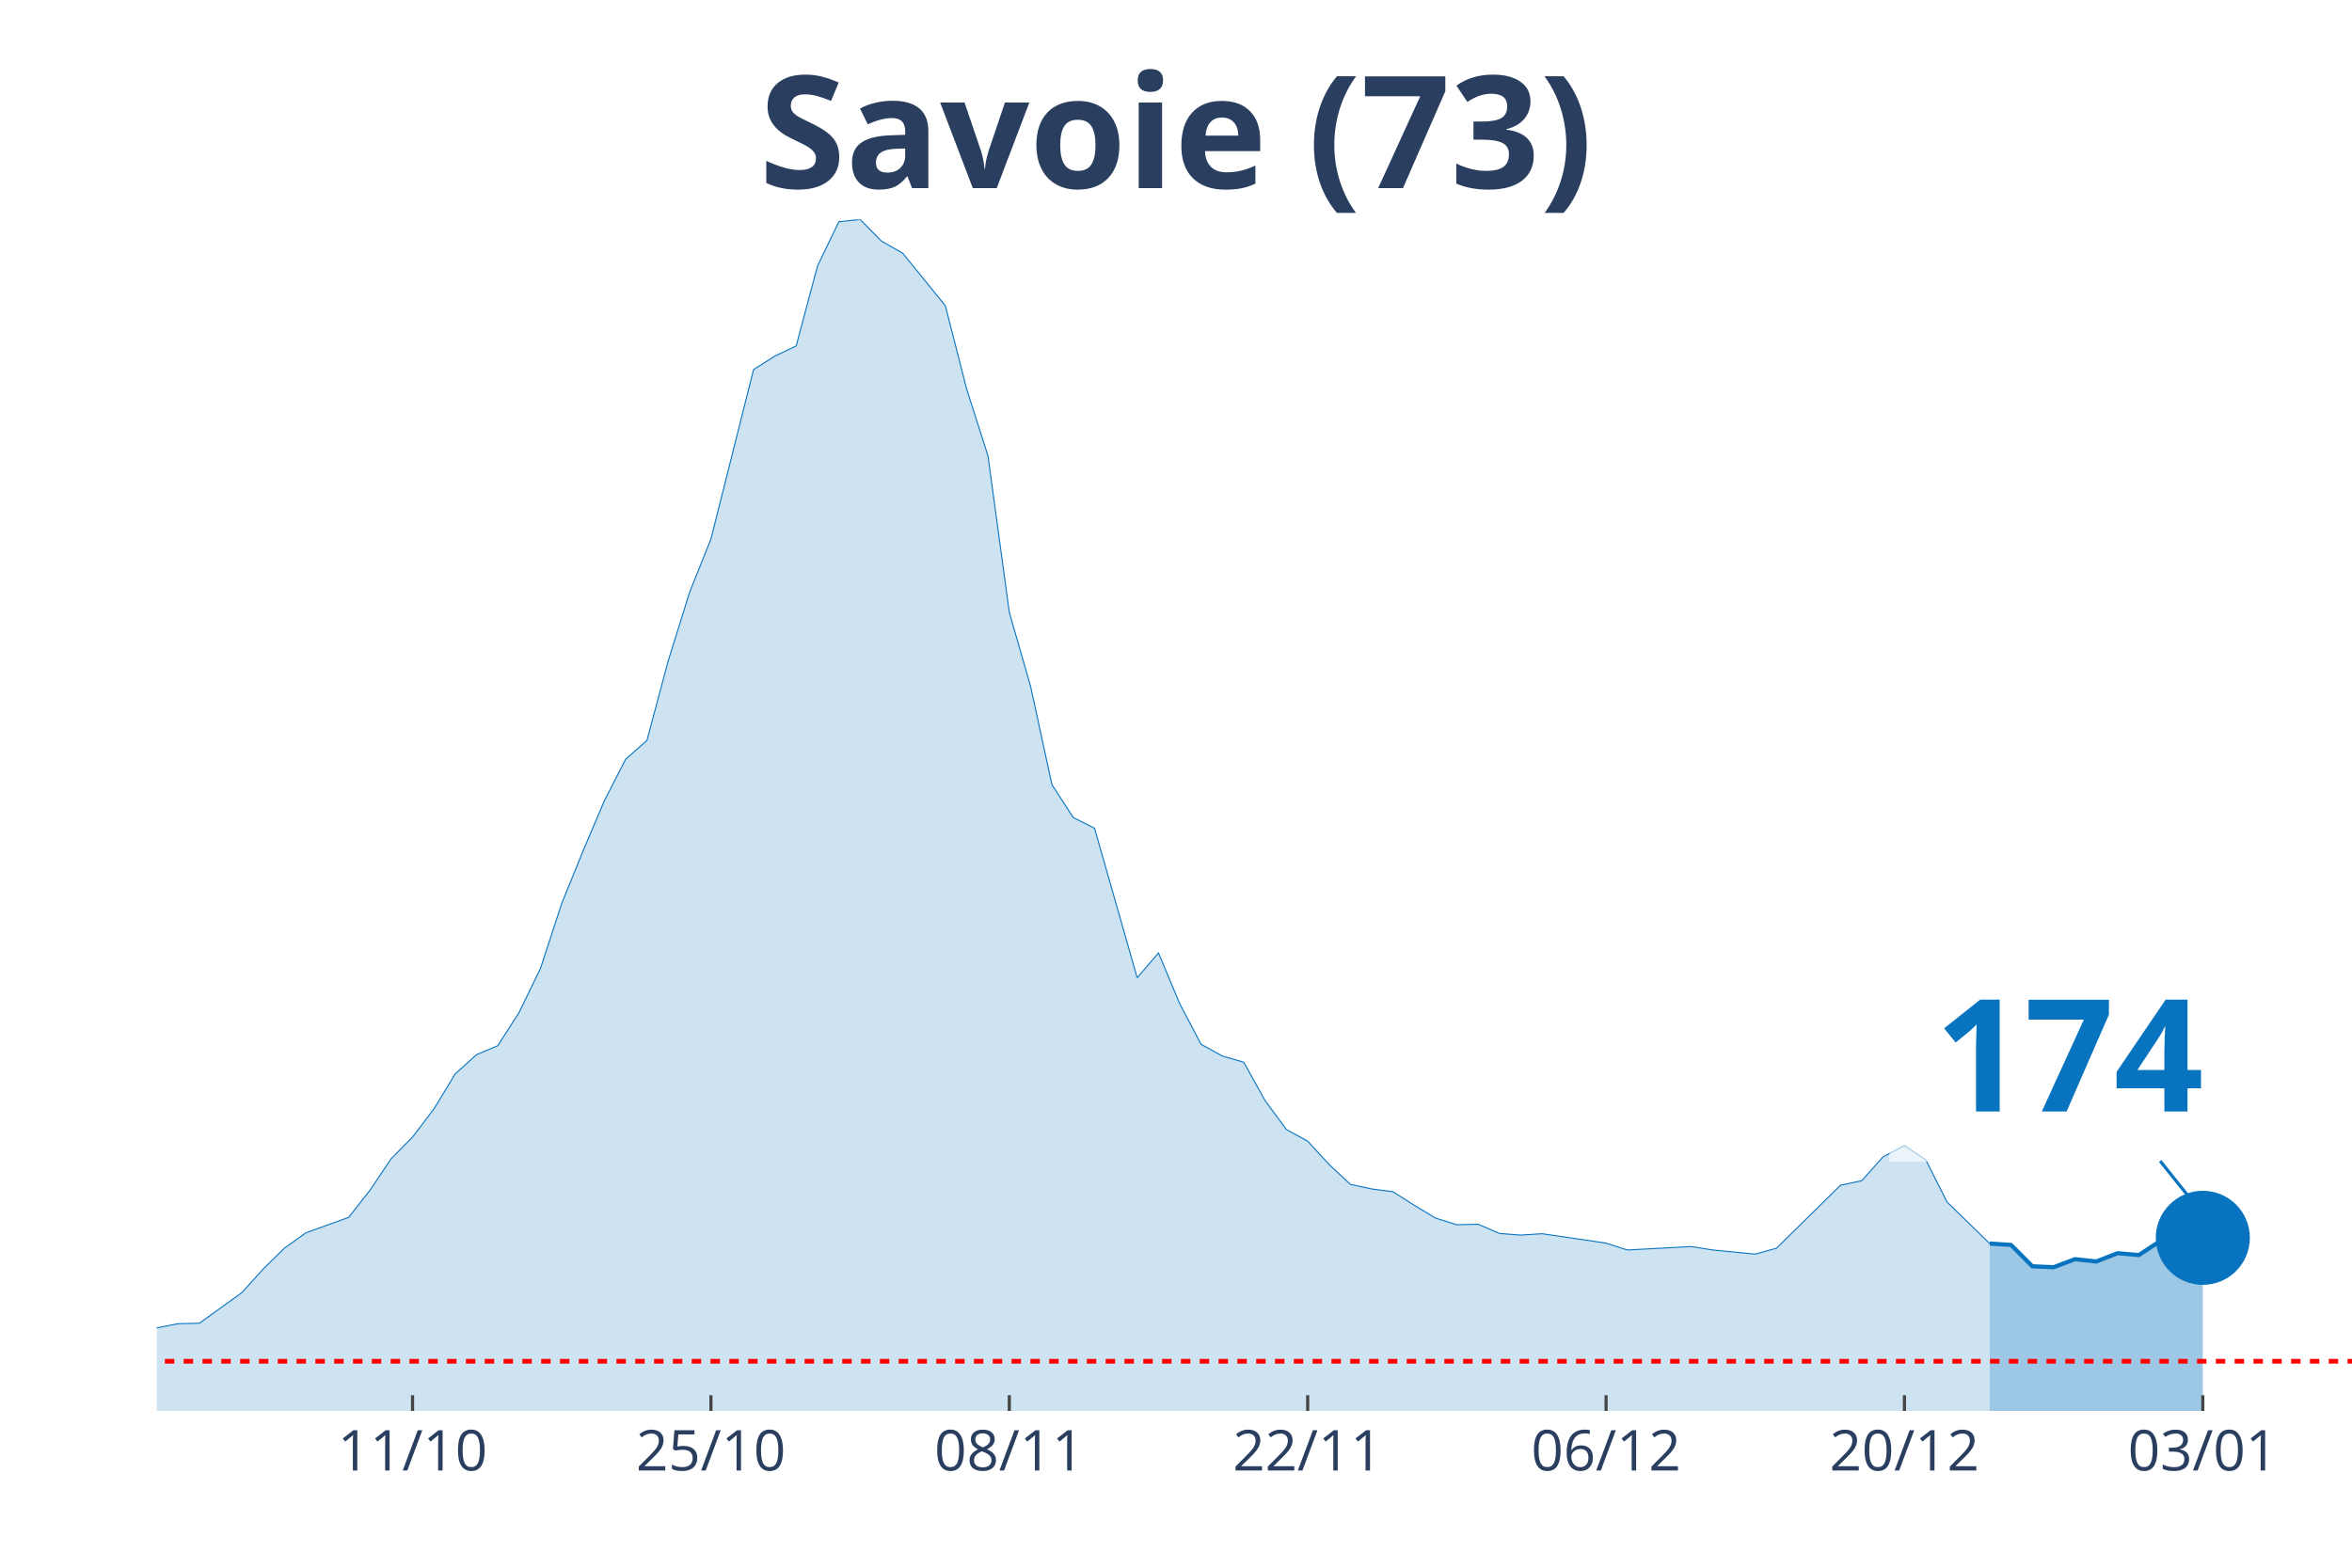
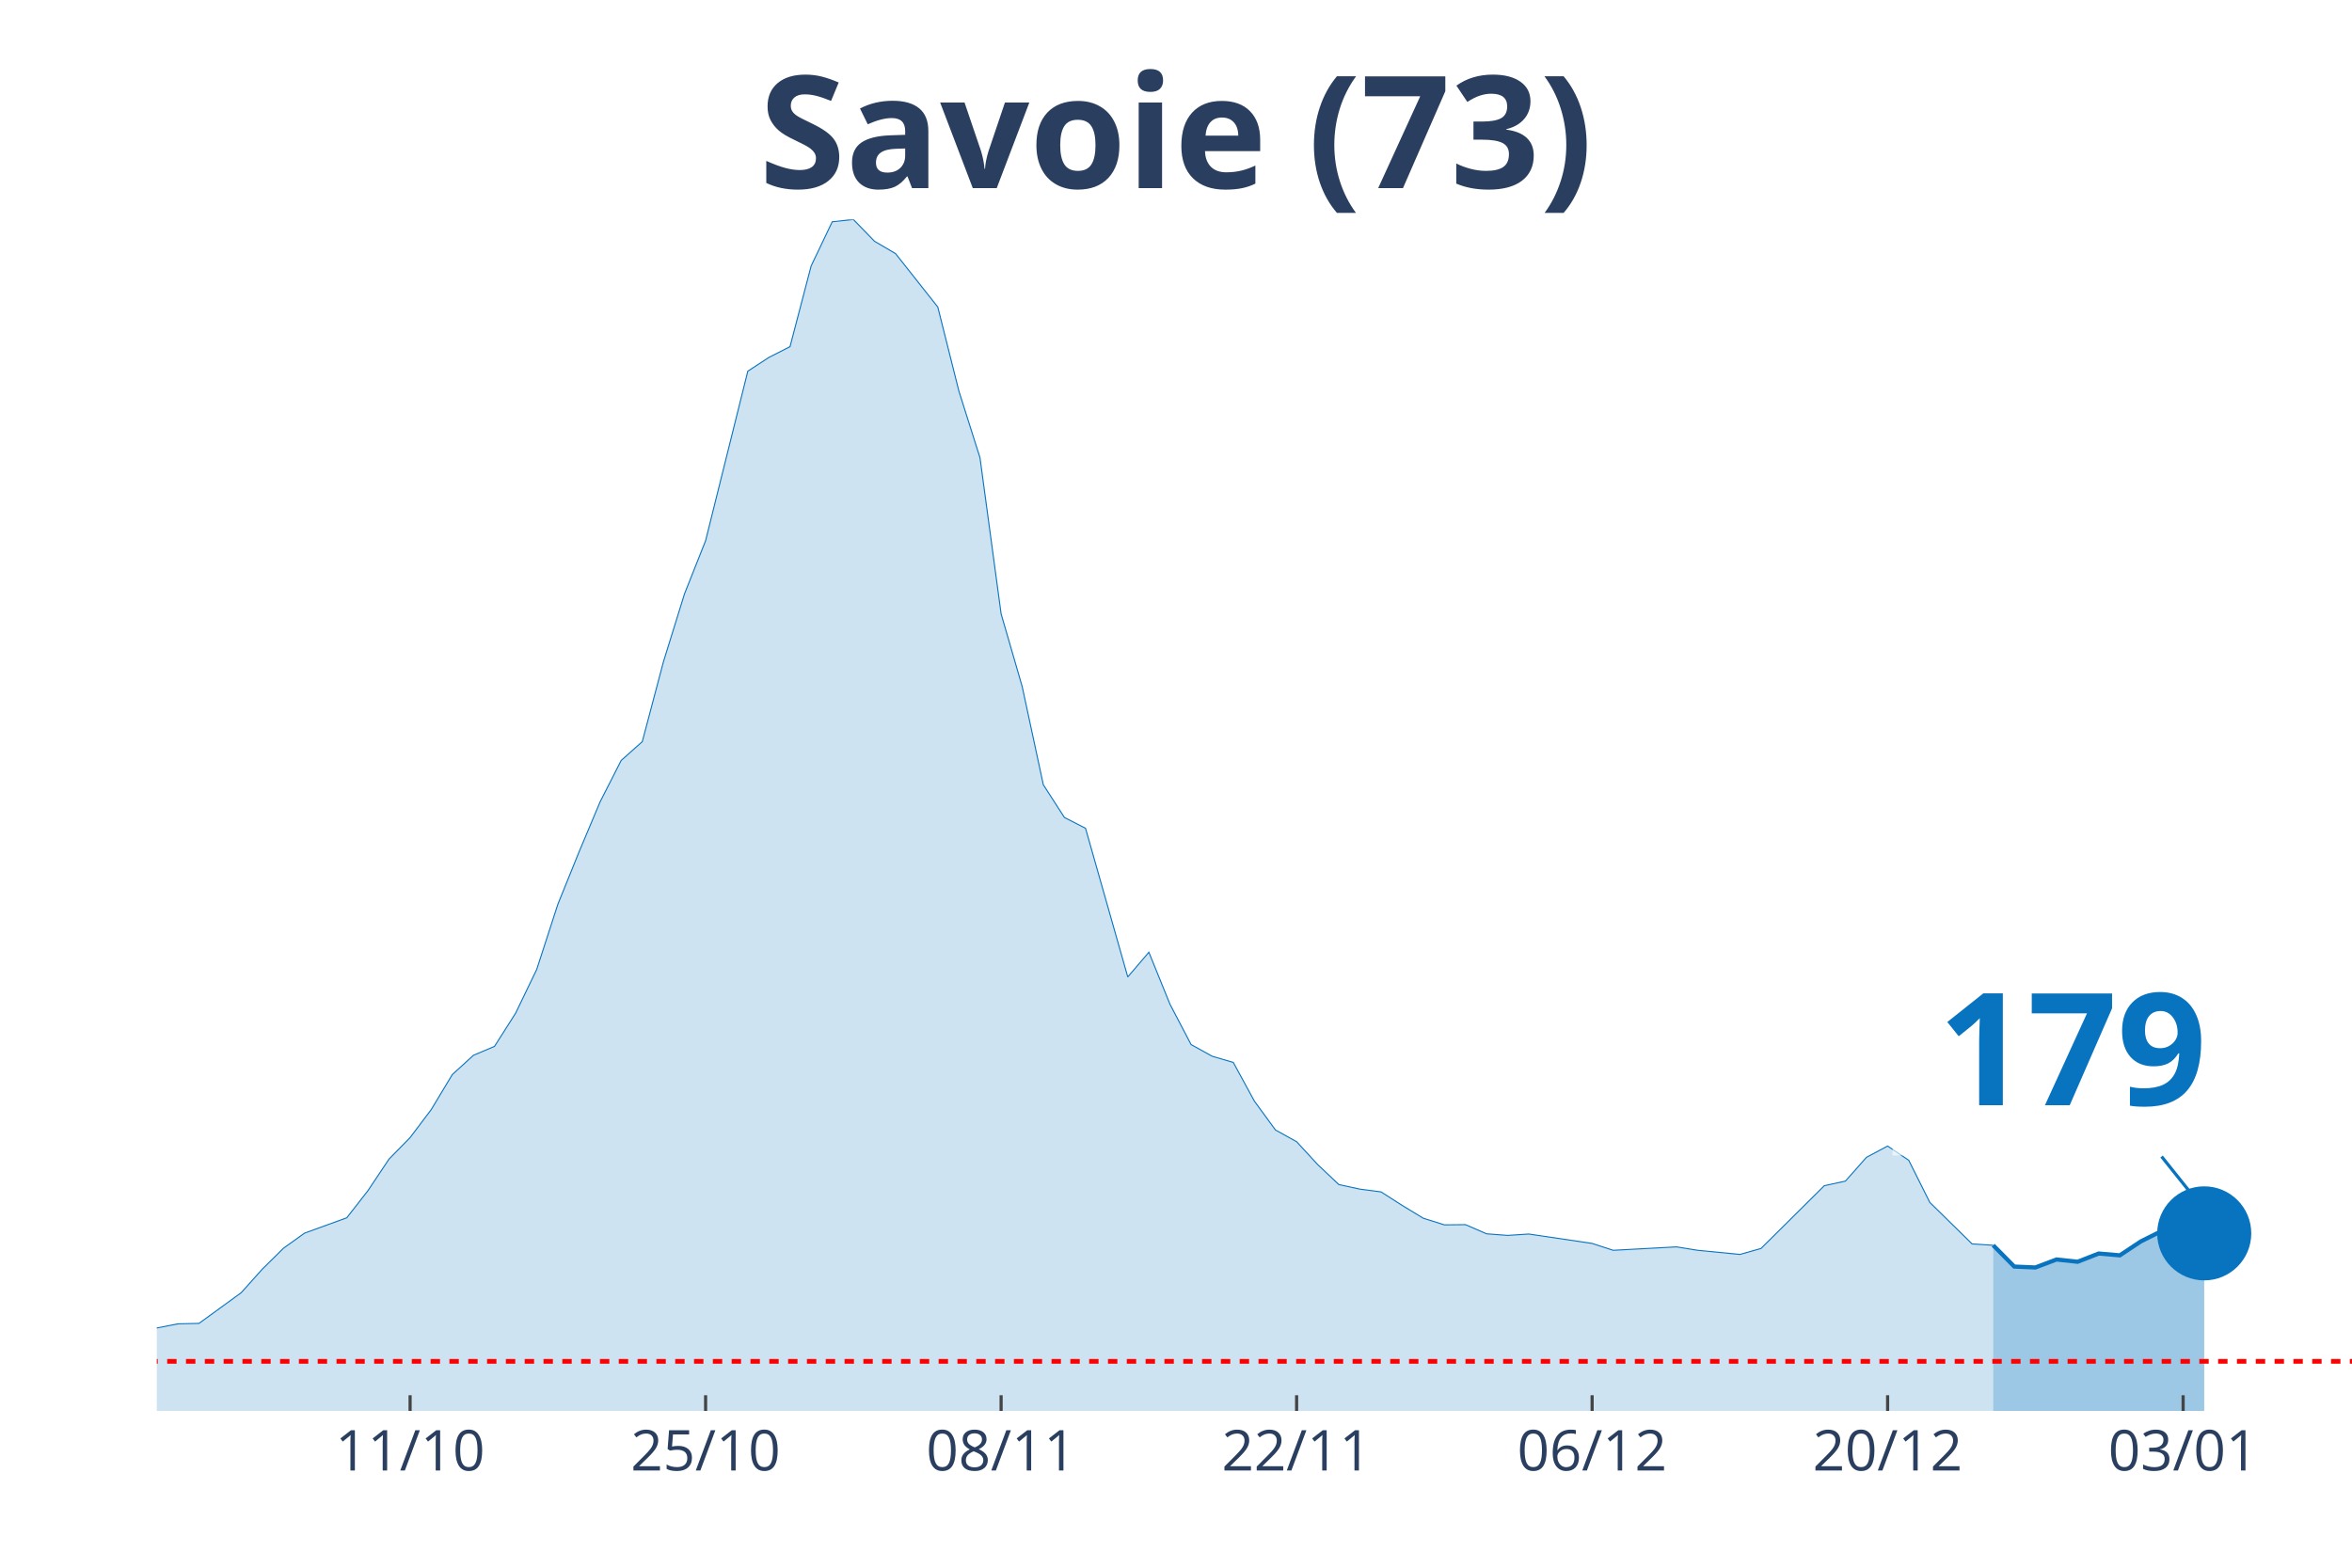
<svg xmlns="http://www.w3.org/2000/svg" class="main-svg" width="1125" height="750" style="" viewBox="0 0 750 500">
  <rect x="0" y="0" width="750" height="500" style="fill: rgb(0, 0, 0); fill-opacity: 0;" />
-   <defs id="defs-4f3777">
+   <defs id="defs-3a7e12">
    <g class="clips">
-       <clipPath id="clip4f3777xyplot" class="plotclip">
+       <clipPath id="clip3a7e12xyplot" class="plotclip">
        <rect width="700" height="380" />
      </clipPath>
-       <clipPath class="axesclip" id="clip4f3777x">
+       <clipPath class="axesclip" id="clip3a7e12x">
        <rect x="50" y="0" width="700" height="500" />
      </clipPath>
-       <clipPath class="axesclip" id="clip4f3777y">
+       <clipPath class="axesclip" id="clip3a7e12y">
        <rect x="0" y="70" width="750" height="380" />
      </clipPath>
-       <clipPath class="axesclip" id="clip4f3777xy">
+       <clipPath class="axesclip" id="clip3a7e12xy">
        <rect x="50" y="70" width="700" height="380" />
      </clipPath>
    </g>
    <g class="gradients" />
  </defs>
  <g class="bglayer">
    <rect class="bg" x="50" y="70" width="700" height="380" style="fill: rgb(0, 0, 0); fill-opacity: 0; stroke-width: 0;" />
  </g>
  <g class="layer-below">
    <g class="imagelayer" />
    <g class="shapelayer" />
  </g>
  <g class="cartesianlayer">
    <g class="subplot xy">
      <g class="layer-subplot">
        <g class="shapelayer" />
        <g class="imagelayer" />
      </g>
      <g class="gridlayer">
        <g class="x">
-           <path class="xgrid crisp" transform="translate(131.55,0)" d="M0,70v380" style="stroke: rgb(255, 255, 255); stroke-opacity: 1; stroke-width: 1px;" />
-           <path class="xgrid crisp" transform="translate(226.7,0)" d="M0,70v380" style="stroke: rgb(255, 255, 255); stroke-opacity: 1; stroke-width: 1px;" />
-           <path class="xgrid crisp" transform="translate(321.84,0)" d="M0,70v380" style="stroke: rgb(255, 255, 255); stroke-opacity: 1; stroke-width: 1px;" />
-           <path class="xgrid crisp" transform="translate(416.99,0)" d="M0,70v380" style="stroke: rgb(255, 255, 255); stroke-opacity: 1; stroke-width: 1px;" />
-           <path class="xgrid crisp" transform="translate(512.14,0)" d="M0,70v380" style="stroke: rgb(255, 255, 255); stroke-opacity: 1; stroke-width: 1px;" />
-           <path class="xgrid crisp" transform="translate(607.28,0)" d="M0,70v380" style="stroke: rgb(255, 255, 255); stroke-opacity: 1; stroke-width: 1px;" />
-           <path class="xgrid crisp" transform="translate(702.43,0)" d="M0,70v380" style="stroke: rgb(255, 255, 255); stroke-opacity: 1; stroke-width: 1px;" />
+           <path class="xgrid crisp" transform="translate(130.77,0)" d="M0,70v380" style="stroke: rgb(255, 255, 255); stroke-opacity: 1; stroke-width: 1px;" />
+           <path class="xgrid crisp" transform="translate(225,0)" d="M0,70v380" style="stroke: rgb(255, 255, 255); stroke-opacity: 1; stroke-width: 1px;" />
+           <path class="xgrid crisp" transform="translate(319.23,0)" d="M0,70v380" style="stroke: rgb(255, 255, 255); stroke-opacity: 1; stroke-width: 1px;" />
+           <path class="xgrid crisp" transform="translate(413.46,0)" d="M0,70v380" style="stroke: rgb(255, 255, 255); stroke-opacity: 1; stroke-width: 1px;" />
+           <path class="xgrid crisp" transform="translate(507.69,0)" d="M0,70v380" style="stroke: rgb(255, 255, 255); stroke-opacity: 1; stroke-width: 1px;" />
+           <path class="xgrid crisp" transform="translate(601.92,0)" d="M0,70v380" style="stroke: rgb(255, 255, 255); stroke-opacity: 1; stroke-width: 1px;" />
+           <path class="xgrid crisp" transform="translate(696.15,0)" d="M0,70v380" style="stroke: rgb(255, 255, 255); stroke-opacity: 1; stroke-width: 1px;" />
        </g>
        <g class="y" />
      </g>
      <g class="zerolinelayer" />
      <path class="xlines-below" />
      <path class="ylines-below" />
      <g class="overlines-below" />
      <g class="xaxislayer-below" />
      <g class="yaxislayer-below" />
      <g class="overaxes-below" />
-       <g class="plot" transform="translate(50, 70)" clip-path="url('#clip4f3777xyplot')">
+       <g class="plot" transform="translate(50, 70)" clip-path="url('#clip3a7e12xyplot')">
        <g class="scatterlayer mlayer">
-           <g class="trace scatter trace394b27" style="stroke-miterlimit: 2;">
+           <g class="trace scatter trace647d80" style="stroke-miterlimit: 2;">
            <g class="fills">
              <g>
-                 <path class="js-fill" d="M584.47,380L-924.27,380L-924.27,378.76L-278.64,376.12L-271.84,375.9L-183.5,367.99L-176.7,368.72L-135.92,367.11L-129.13,366.75L-115.53,363.53L-108.74,362.21L-74.76,359.94L-67.96,360.38L-27.18,358.91L-20.39,357.89L-6.8,356.94L0,353.5L6.8,352.18L13.59,352.03L27.18,342.22L33.98,334.68L40.78,328.02L47.57,323.18L61.17,318.28L67.96,309.64L74.76,299.53L81.55,292.65L88.35,283.72L95.15,272.52L101.94,266.37L108.74,263.51L115.53,252.89L122.33,238.91L129.13,218.12L135.92,201.42L142.72,185.39L149.51,172.13L156.31,166.13L163.11,140.65L169.9,118.91L176.7,101.92L190.29,47.88L197.09,43.56L203.88,40.34L210.68,14.86L217.48,0.73L224.27,0L231.07,6.88L237.86,10.76L251.46,27.53L258.25,54.11L265.05,75.41L271.84,125.28L278.64,148.92L285.44,180.26L292.23,190.73L299.03,194.17L312.62,241.84L319.42,233.93L326.21,250.18L333.01,263.07L339.81,266.81L346.6,268.78L353.4,281.01L360.19,290.24L366.99,293.97L373.79,301.36L380.58,307.73L387.38,309.2L394.17,310.08L400.97,314.4L407.77,318.5L414.56,320.62L421.36,320.47L428.16,323.4L434.95,323.92L441.75,323.48L462.14,326.48L468.93,328.67L489.32,327.58L496.12,328.67L509.71,329.99L516.5,328.09L536.89,308.03L543.69,306.56L550.49,298.95L557.28,295.36L564.08,299.9L570.87,313.37L584.47,326.62" style="fill: rgb(8, 115, 191); fill-opacity: 0.2; stroke-width: 0;" />
+                 <path class="js-fill" d="M585.58,380L-915.38,380L-915.38,378.76L-275.96,376.13L-269.23,375.91L-181.73,368.02L-175,368.75L-134.62,367.14L-127.88,366.77L-114.42,363.56L-107.69,362.24L-74.04,359.98L-67.31,360.42L-26.92,358.95L-20.19,357.93L-6.73,356.98L0,353.55L6.73,352.23L13.46,352.08L26.92,342.29L33.65,334.77L40.38,328.12L47.12,323.29L60.58,318.4L67.31,309.77L74.04,299.69L80.77,292.82L87.5,283.9L94.23,272.72L100.96,266.58L107.69,263.73L114.42,253.14L121.15,239.18L127.88,218.43L134.62,201.77L141.35,185.76L148.08,172.53L154.81,166.54L161.54,141.11L168.27,119.41L175,102.45L188.46,48.38L195.19,43.99L201.92,40.56L208.65,14.83L215.38,0.73L222.12,0L228.85,6.94L235.58,10.89L249.04,27.92L255.77,54.73L262.5,76L269.23,125.77L275.96,149L282.69,180.28L289.42,190.73L296.15,194.17L309.62,241.59L316.35,233.7L323.08,250.29L329.81,263.15L336.54,266.88L343.27,268.85L350,281.2L356.73,290.41L363.46,294.13L370.19,301.44L376.92,307.8L383.65,309.26L390.38,310.14L397.12,314.45L403.85,318.54L410.58,320.66L417.31,320.59L424.04,323.51L430.77,324.02L437.5,323.58L457.69,326.58L464.42,328.77L484.62,327.68L491.35,328.77L504.81,330.09L511.54,328.19L531.73,308.17L538.46,306.7L545.19,299.1L551.92,295.52L558.65,300.05L565.38,313.5L578.85,326.73L585.58,327.17" style="fill: rgb(8, 115, 191); fill-opacity: 0.2; stroke-width: 0;" />
              </g>
            </g>
            <g class="errorbars" />
            <g class="lines">
-               <path class="js-line" d="M-924.27,378.76L-278.64,376.12L-271.84,375.9L-183.5,367.99L-176.7,368.72L-135.92,367.11L-129.13,366.75L-115.53,363.53L-108.74,362.21L-74.76,359.94L-67.96,360.38L-27.18,358.91L-20.39,357.89L-6.8,356.94L0,353.5L6.8,352.18L13.59,352.03L27.18,342.22L33.98,334.68L40.78,328.02L47.57,323.18L61.17,318.28L67.96,309.64L74.76,299.53L81.55,292.65L88.35,283.72L95.15,272.52L101.94,266.37L108.74,263.51L115.53,252.89L122.33,238.91L129.13,218.12L135.92,201.42L142.72,185.39L149.51,172.13L156.31,166.13L163.11,140.65L169.9,118.91L176.7,101.92L190.29,47.88L197.09,43.56L203.88,40.34L210.68,14.86L217.48,0.73L224.27,0L231.07,6.88L237.86,10.76L251.46,27.53L258.25,54.11L265.05,75.41L271.84,125.28L278.64,148.92L285.44,180.26L292.23,190.73L299.03,194.17L312.62,241.84L319.42,233.93L326.21,250.18L333.01,263.07L339.81,266.81L346.6,268.78L353.4,281.01L360.19,290.24L366.99,293.97L373.79,301.36L380.58,307.73L387.38,309.2L394.17,310.08L400.97,314.4L407.77,318.5L414.56,320.62L421.36,320.47L428.16,323.4L434.95,323.92L441.75,323.48L462.14,326.48L468.93,328.67L489.32,327.58L496.12,328.67L509.71,329.99L516.5,328.09L536.89,308.03L543.69,306.56L550.49,298.95L557.28,295.36L564.08,299.9L570.87,313.37L584.47,326.62" style="vector-effect: non-scaling-stroke; fill: none; stroke: rgb(8, 115, 191); stroke-opacity: 1; stroke-width: 0.5px; opacity: 1;" />
+               <path class="js-line" d="M-915.38,378.76L-275.96,376.13L-269.23,375.91L-181.73,368.02L-175,368.75L-134.62,367.14L-127.88,366.77L-114.42,363.56L-107.69,362.24L-74.04,359.98L-67.31,360.42L-26.92,358.95L-20.19,357.93L-6.73,356.98L0,353.55L6.73,352.23L13.46,352.08L26.92,342.29L33.65,334.77L40.38,328.12L47.12,323.29L60.58,318.4L67.31,309.77L74.04,299.69L80.77,292.82L87.5,283.9L94.23,272.72L100.96,266.58L107.69,263.73L114.42,253.14L121.15,239.18L127.88,218.43L134.62,201.77L141.35,185.76L148.08,172.53L154.81,166.54L161.54,141.11L168.27,119.41L175,102.45L188.46,48.38L195.19,43.99L201.92,40.56L208.65,14.83L215.38,0.73L222.12,0L228.85,6.94L235.58,10.89L249.04,27.92L255.77,54.73L262.5,76L269.23,125.77L275.96,149L282.69,180.28L289.42,190.73L296.15,194.17L309.62,241.59L316.35,233.7L323.08,250.29L329.81,263.15L336.54,266.88L343.27,268.85L350,281.2L356.73,290.41L363.46,294.13L370.19,301.44L376.92,307.8L383.65,309.26L390.38,310.14L397.12,314.45L403.85,318.54L410.58,320.66L417.31,320.59L424.04,323.51L430.77,324.02L437.5,323.58L457.69,326.58L464.42,328.77L484.62,327.68L491.35,328.77L504.81,330.09L511.54,328.19L531.73,308.17L538.46,306.7L545.19,299.1L551.92,295.52L558.65,300.05L565.38,313.5L578.85,326.73L585.58,327.17" style="vector-effect: non-scaling-stroke; fill: none; stroke: rgb(8, 115, 191); stroke-opacity: 1; stroke-width: 0.5px; opacity: 1;" />
            </g>
            <g class="points" />
            <g class="text" />
          </g>
-           <g class="trace scatter trace04cfb3" style="stroke-miterlimit: 2;">
+           <g class="trace scatter trace9c5600" style="stroke-miterlimit: 2;">
            <g class="fills">
              <g>
-                 <path class="js-fill" d="M652.43,380L584.47,380L584.47,326.62L591.26,327.06L598.06,333.87L604.85,334.17L611.65,331.6L618.45,332.34L625.24,329.7L632.04,330.29L638.83,325.82L645.63,322.96L652.43,324.79" style="fill: rgb(8, 115, 191); fill-opacity: 0.4; stroke-width: 0;" />
+                 <path class="js-fill" d="M652.88,380L585.58,380L585.58,327.17L592.31,333.96L599.04,334.25L605.77,331.7L612.5,332.43L619.23,329.8L625.96,330.38L632.69,325.92L639.42,322.56L646.15,324.39L652.88,323.37" style="fill: rgb(8, 115, 191); fill-opacity: 0.4; stroke-width: 0;" />
              </g>
            </g>
            <g class="errorbars" />
            <g class="lines">
-               <path class="js-line" d="M584.47,326.62L591.26,327.06L598.06,333.87L604.85,334.17L611.65,331.6L618.45,332.34L625.24,329.7L632.04,330.29L638.83,325.82L645.63,322.96L652.43,324.79" style="vector-effect: non-scaling-stroke; fill: none; stroke: rgb(8, 115, 191); stroke-opacity: 1; stroke-width: 2px; opacity: 1;" />
+               <path class="js-line" d="M585.58,327.17L592.31,333.96L599.04,334.25L605.77,331.7L612.5,332.43L619.23,329.8L625.96,330.38L632.69,325.92L639.42,322.56L646.15,324.39L652.88,323.37" style="vector-effect: non-scaling-stroke; fill: none; stroke: rgb(8, 115, 191); stroke-opacity: 1; stroke-width: 2px; opacity: 1;" />
            </g>
            <g class="points" />
            <g class="text" />
          </g>
-           <g class="trace scatter trace40ea58" style="stroke-miterlimit: 2; opacity: 1;">
+           <g class="trace scatter traceaa3cd0" style="stroke-miterlimit: 2; opacity: 1;">
            <g class="fills" />
            <g class="errorbars" />
            <g class="lines" />
            <g class="points">
-               <path class="point" transform="translate(652.43,324.79)" d="M15,0A15,15 0 1,1 0,-15A15,15 0 0,1 15,0Z" style="opacity: 1; stroke-width: 0px; fill: rgb(8, 115, 191); fill-opacity: 1;" />
+               <path class="point" transform="translate(652.88,323.37)" d="M15,0A15,15 0 1,1 0,-15A15,15 0 0,1 15,0Z" style="opacity: 1; stroke-width: 0px; fill: rgb(8, 115, 191); fill-opacity: 1;" />
            </g>
            <g class="text" />
          </g>
        </g>
      </g>
      <g class="overplot" />
      <path class="xlines-above crisp" style="fill: none; stroke-width: 1px; stroke: rgb(0, 0, 0); stroke-opacity: 0;" d="" />
      <path class="ylines-above crisp" style="fill: none;" d="M0,0" />
      <g class="overlines-above" />
      <g class="xaxislayer-above">
-         <path class="xtick ticks crisp" d="M0,450v-5" transform="translate(131.55,0)" style="stroke: rgb(68, 68, 68); stroke-opacity: 1; stroke-width: 1px;" />
-         <path class="xtick ticks crisp" d="M0,450v-5" transform="translate(226.7,0)" style="stroke: rgb(68, 68, 68); stroke-opacity: 1; stroke-width: 1px;" />
-         <path class="xtick ticks crisp" d="M0,450v-5" transform="translate(321.84,0)" style="stroke: rgb(68, 68, 68); stroke-opacity: 1; stroke-width: 1px;" />
-         <path class="xtick ticks crisp" d="M0,450v-5" transform="translate(416.99,0)" style="stroke: rgb(68, 68, 68); stroke-opacity: 1; stroke-width: 1px;" />
-         <path class="xtick ticks crisp" d="M0,450v-5" transform="translate(512.14,0)" style="stroke: rgb(68, 68, 68); stroke-opacity: 1; stroke-width: 1px;" />
-         <path class="xtick ticks crisp" d="M0,450v-5" transform="translate(607.28,0)" style="stroke: rgb(68, 68, 68); stroke-opacity: 1; stroke-width: 1px;" />
-         <path class="xtick ticks crisp" d="M0,450v-5" transform="translate(702.43,0)" style="stroke: rgb(68, 68, 68); stroke-opacity: 1; stroke-width: 1px;" />
+         <path class="xtick ticks crisp" d="M0,450v-5" transform="translate(130.77,0)" style="stroke: rgb(68, 68, 68); stroke-opacity: 1; stroke-width: 1px;" />
+         <path class="xtick ticks crisp" d="M0,450v-5" transform="translate(225,0)" style="stroke: rgb(68, 68, 68); stroke-opacity: 1; stroke-width: 1px;" />
+         <path class="xtick ticks crisp" d="M0,450v-5" transform="translate(319.23,0)" style="stroke: rgb(68, 68, 68); stroke-opacity: 1; stroke-width: 1px;" />
+         <path class="xtick ticks crisp" d="M0,450v-5" transform="translate(413.46,0)" style="stroke: rgb(68, 68, 68); stroke-opacity: 1; stroke-width: 1px;" />
+         <path class="xtick ticks crisp" d="M0,450v-5" transform="translate(507.69,0)" style="stroke: rgb(68, 68, 68); stroke-opacity: 1; stroke-width: 1px;" />
+         <path class="xtick ticks crisp" d="M0,450v-5" transform="translate(601.92,0)" style="stroke: rgb(68, 68, 68); stroke-opacity: 1; stroke-width: 1px;" />
+         <path class="xtick ticks crisp" d="M0,450v-5" transform="translate(696.15,0)" style="stroke: rgb(68, 68, 68); stroke-opacity: 1; stroke-width: 1px;" />
        <g class="xtick">
-           <text text-anchor="middle" x="0" y="469" transform="translate(131.55,0)" style="font-family: 'Open Sans', verdana, arial, sans-serif; font-size: 18px; fill: rgb(42, 63, 95); fill-opacity: 1; white-space: pre;">11/10</text>
+           <text text-anchor="middle" x="0" y="469" transform="translate(130.77,0)" style="font-family: 'Open Sans', verdana, arial, sans-serif; font-size: 18px; fill: rgb(42, 63, 95); fill-opacity: 1; white-space: pre;">11/10</text>
        </g>
        <g class="xtick">
-           <text text-anchor="middle" x="0" y="469" transform="translate(226.7,0)" style="font-family: 'Open Sans', verdana, arial, sans-serif; font-size: 18px; fill: rgb(42, 63, 95); fill-opacity: 1; white-space: pre;">25/10</text>
+           <text text-anchor="middle" x="0" y="469" transform="translate(225,0)" style="font-family: 'Open Sans', verdana, arial, sans-serif; font-size: 18px; fill: rgb(42, 63, 95); fill-opacity: 1; white-space: pre;">25/10</text>
        </g>
        <g class="xtick">
-           <text text-anchor="middle" x="0" y="469" transform="translate(321.84,0)" style="font-family: 'Open Sans', verdana, arial, sans-serif; font-size: 18px; fill: rgb(42, 63, 95); fill-opacity: 1; white-space: pre;">08/11</text>
+           <text text-anchor="middle" x="0" y="469" transform="translate(319.23,0)" style="font-family: 'Open Sans', verdana, arial, sans-serif; font-size: 18px; fill: rgb(42, 63, 95); fill-opacity: 1; white-space: pre;">08/11</text>
        </g>
        <g class="xtick">
-           <text text-anchor="middle" x="0" y="469" transform="translate(416.99,0)" style="font-family: 'Open Sans', verdana, arial, sans-serif; font-size: 18px; fill: rgb(42, 63, 95); fill-opacity: 1; white-space: pre;">22/11</text>
+           <text text-anchor="middle" x="0" y="469" transform="translate(413.46,0)" style="font-family: 'Open Sans', verdana, arial, sans-serif; font-size: 18px; fill: rgb(42, 63, 95); fill-opacity: 1; white-space: pre;">22/11</text>
        </g>
        <g class="xtick">
-           <text text-anchor="middle" x="0" y="469" transform="translate(512.14,0)" style="font-family: 'Open Sans', verdana, arial, sans-serif; font-size: 18px; fill: rgb(42, 63, 95); fill-opacity: 1; white-space: pre;">06/12</text>
+           <text text-anchor="middle" x="0" y="469" transform="translate(507.69,0)" style="font-family: 'Open Sans', verdana, arial, sans-serif; font-size: 18px; fill: rgb(42, 63, 95); fill-opacity: 1; white-space: pre;">06/12</text>
        </g>
        <g class="xtick">
-           <text text-anchor="middle" x="0" y="469" transform="translate(607.28,0)" style="font-family: 'Open Sans', verdana, arial, sans-serif; font-size: 18px; fill: rgb(42, 63, 95); fill-opacity: 1; white-space: pre;">20/12</text>
+           <text text-anchor="middle" x="0" y="469" transform="translate(601.92,0)" style="font-family: 'Open Sans', verdana, arial, sans-serif; font-size: 18px; fill: rgb(42, 63, 95); fill-opacity: 1; white-space: pre;">20/12</text>
        </g>
        <g class="xtick">
-           <text text-anchor="middle" x="0" y="469" transform="translate(702.43,0)" style="font-family: 'Open Sans', verdana, arial, sans-serif; font-size: 18px; fill: rgb(42, 63, 95); fill-opacity: 1; white-space: pre;">03/01</text>
+           <text text-anchor="middle" x="0" y="469" transform="translate(696.15,0)" style="font-family: 'Open Sans', verdana, arial, sans-serif; font-size: 18px; fill: rgb(42, 63, 95); fill-opacity: 1; white-space: pre;">03/01</text>
        </g>
      </g>
      <g class="yaxislayer-above" />
      <g class="overaxes-above" />
    </g>
  </g>
  <g class="polarlayer" />
  <g class="ternarylayer" />
  <g class="geolayer" />
  <g class="funnelarealayer" />
  <g class="pielayer" />
  <g class="treemaplayer" />
  <g class="sunburstlayer" />
  <g class="glimages" />
-   <defs id="topdefs-4f3777">
+   <defs id="topdefs-3a7e12">
    <g class="clips" />
  </defs>
  <g class="layer-above">
    <g class="imagelayer" />
    <g class="shapelayer">
-       <path data-index="0" fill-rule="evenodd" d="M-3769.42,434.16L1198.54,434.16" clip-path="url('#clip4f3777xy')" style="opacity: 1; stroke: rgb(255, 0, 0); stroke-opacity: 1; fill: rgb(0, 0, 0); fill-opacity: 0; stroke-dasharray: 3px, 3px; stroke-width: 1.5px;" />
+       <path data-index="0" fill-rule="evenodd" d="M-3732.69,434.2L1187.5,434.2" clip-path="url('#clip3a7e12xy')" style="opacity: 1; stroke: rgb(255, 0, 0); stroke-opacity: 1; fill: rgb(0, 0, 0); fill-opacity: 0; stroke-dasharray: 3px, 3px; stroke-width: 1.5px;" />
    </g>
  </g>
  <g class="infolayer">
    <g class="g-gtitle">
      <text class="gtitle" x="375" y="25" text-anchor="middle" dy="0.7em" style="font-family: 'Open Sans', verdana, arial, sans-serif; font-size: 50px; fill: rgb(42, 63, 95); opacity: 1; font-weight: normal; white-space: pre;">
        <tspan style="font-weight:bold">Savoie (73)</tspan>
      </text>
    </g>
    <g class="g-xtitle" />
    <g class="annotation" data-index="0" style="opacity: 1;">
-       <g class="annotation-text-g" transform="rotate(0,660.43,334.79)">
-         <g class="cursor-pointer" transform="translate(602, 299)">
+       <g class="annotation-text-g" transform="rotate(0,660.88,333.37)">
+         <g class="cursor-pointer" transform="translate(603, 297)">
          <rect class="bg" x="0.5" y="0.5" width="115" height="71" style="stroke-width: 1px; stroke: rgb(0, 0, 0); stroke-opacity: 0; fill: rgb(255, 255, 255); fill-opacity: 0.6;" />
          <text class="annotation-text" text-anchor="middle" x="57.812" y="55.5" style="font-family: 'Open Sans', verdana, arial, sans-serif; font-size: 50px; fill: rgb(8, 115, 191); fill-opacity: 1; white-space: pre;">
-             <tspan style="font-weight:bold">174 </tspan>
+             <tspan style="font-weight:bold">179 </tspan>
          </text>
        </g>
      </g>
      <g class="annotation-arrow-g" style="opacity: 1;">
-         <path d="M688.83,370.29L700.43,384.79" style="stroke-width: 1px; stroke: rgb(8, 115, 191); stroke-opacity: 1; stroke-dasharray: 0px, 0px, 18.569px, 18.569px;" />
+         <path d="M689.28,368.87L700.88,383.37" style="stroke-width: 1px; stroke: rgb(8, 115, 191); stroke-opacity: 1; stroke-dasharray: 0px, 0px, 18.569px, 18.569px;" />
      </g>
    </g>
  </g>
</svg>
